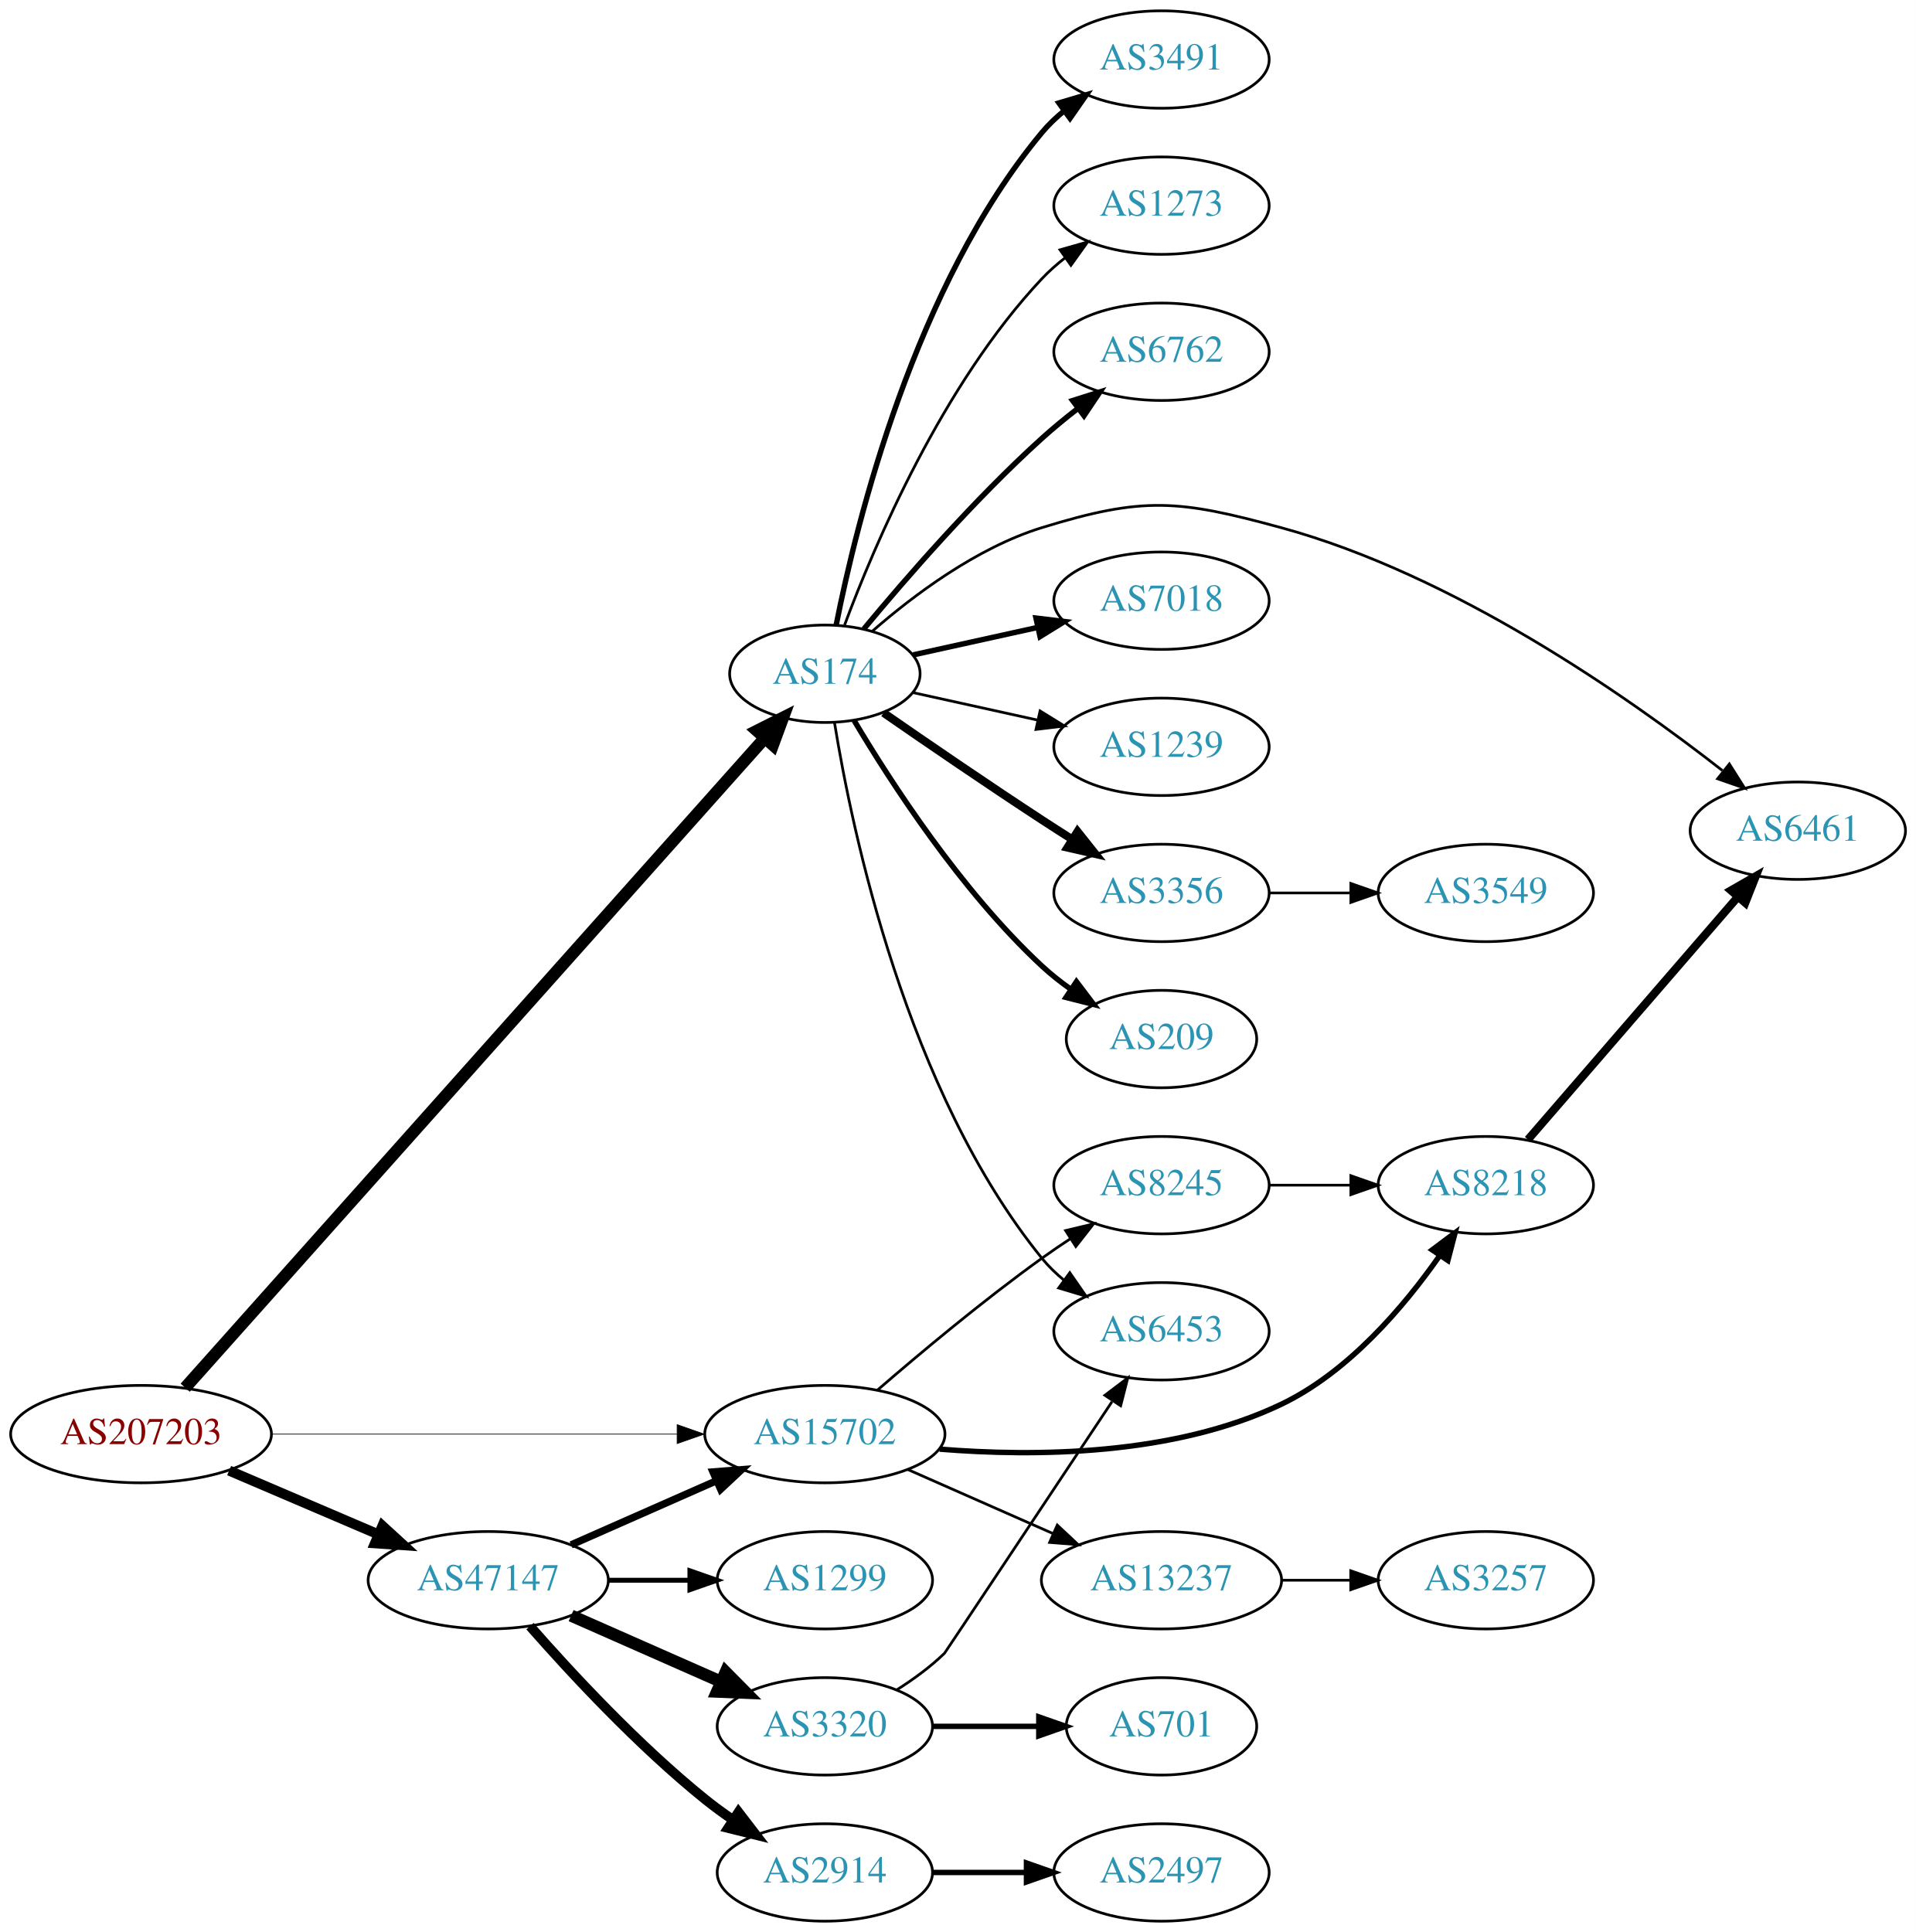
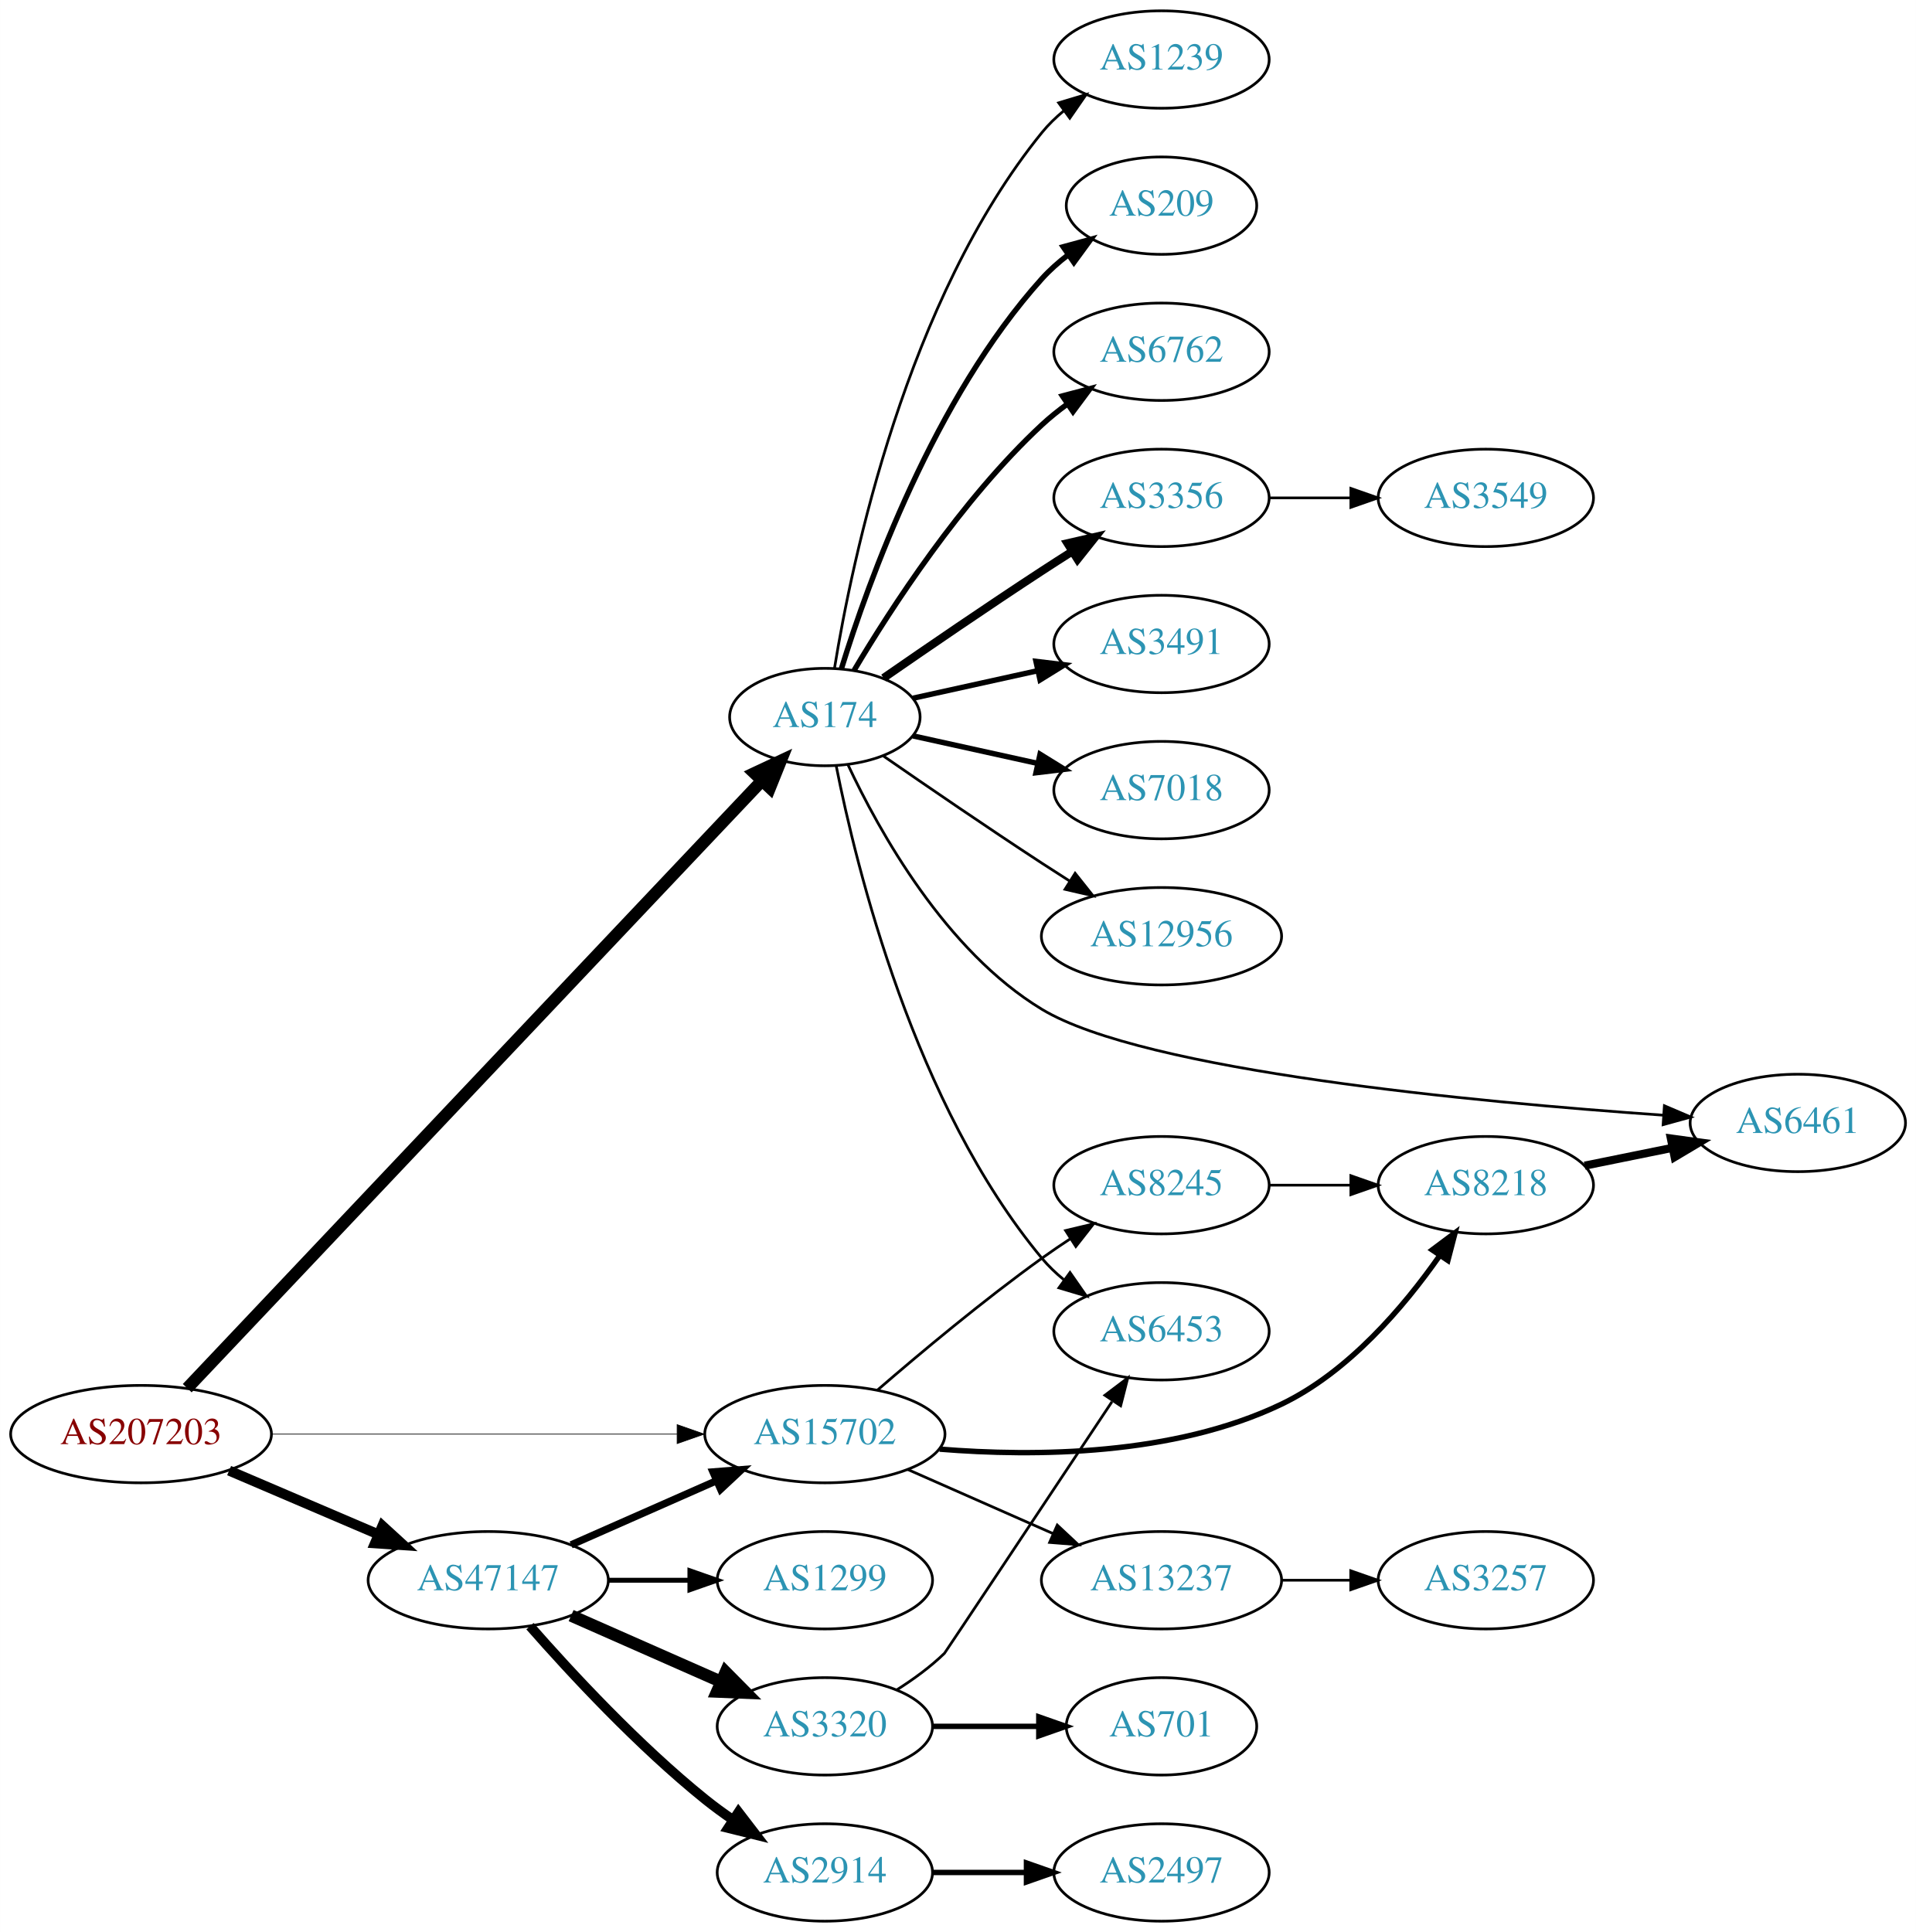
<svg xmlns="http://www.w3.org/2000/svg" xmlns:xlink="http://www.w3.org/1999/xlink" width="708pt" height="714pt" viewBox="0.00 0.00 707.95 714.00">
  <g id="graph0" class="graph" transform="scale(1 1) rotate(0) translate(4 710)">
    <polygon fill="white" stroke="none" points="-4,4 -4,-710 703.954,-710 703.954,4 -4,4" />
    <g id="node1" class="node">
      <g id="a_node1">
        <a xlink:href="/asn/207203" xlink:title="AS207203 ~ TIMEWARP IT Consulting GmbH [AT]">
          <ellipse fill="#ffffff" stroke="black" cx="48.096" cy="-180" rx="48.192" ry="18" />
          <text text-anchor="middle" x="48.096" y="-176.3" font-family="Times,serif" font-size="14.00" fill="#880000">AS207203</text>
        </a>
      </g>
    </g>
    <g id="node2" class="node">
      <g id="a_node2">
        <a xlink:href="/asn/174" xlink:title="AS174 ~ Cogent Communications [US]">
-           <ellipse fill="#ffffff" stroke="black" cx="300.78" cy="-461" rx="35.194" ry="18" />
-           <text text-anchor="middle" x="300.78" y="-457.3" font-family="Times,serif" font-size="14.00" fill="#2c94b3">AS174</text>
+           <ellipse fill="#ffffff" stroke="black" cx="300.78" cy="-445" rx="35.194" ry="18" />
+           <text text-anchor="middle" x="300.78" y="-441.3" font-family="Times,serif" font-size="14.00" fill="#2c94b3">AS174</text>
        </a>
      </g>
    </g>
    <g id="edge1" class="edge">
-       <path fill="none" stroke="black" stroke-width="4.5" d="M64.4,-197.155C107.36,-245.31 229.145,-381.824 278.557,-437.211" />
-       <polygon fill="black" stroke="black" stroke-width="4.5" points="275.709,-439.933 285.304,-444.774 281.585,-434.691 275.709,-439.933" />
+       <path fill="none" stroke="black" stroke-width="4.5" d="M65.159,-196.98C108.432,-242.725 227.535,-368.629 277.382,-421.323" />
+       <polygon fill="black" stroke="black" stroke-width="4.5" points="274.758,-424.28 284.491,-428.838 280.479,-418.868 274.758,-424.28" />
    </g>
    <g id="node3" class="node">
      <g id="a_node3">
        <a xlink:href="/asn/47147" xlink:title="AS47147 ~ ANEXIA Internetdienstleistungs GmbH [AT]">
          <ellipse fill="#ffffff" stroke="black" cx="176.388" cy="-126" rx="44.393" ry="18" />
          <text text-anchor="middle" x="176.388" y="-122.3" font-family="Times,serif" font-size="14.00" fill="#2c94b3">AS47147</text>
        </a>
      </g>
    </g>
    <g id="edge2" class="edge">
      <path fill="none" stroke="black" stroke-width="3.706" d="M80.639,-166.513C97.283,-159.396 117.873,-150.592 135.604,-143.011" />
      <polygon fill="black" stroke="black" stroke-width="3.706" points="137.297,-146.093 145.116,-138.943 134.545,-139.657 137.297,-146.093" />
    </g>
    <g id="node4" class="node">
      <g id="a_node4">
        <a xlink:href="/asn/15702" xlink:title="AS15702 ~ Onstage Online GmbH [AT]">
          <ellipse fill="#ffffff" stroke="black" cx="300.78" cy="-180" rx="44.393" ry="18" />
          <text text-anchor="middle" x="300.78" y="-176.3" font-family="Times,serif" font-size="14.00" fill="#2c94b3">AS15702</text>
        </a>
      </g>
    </g>
    <g id="edge3" class="edge">
      <path fill="none" stroke="black" stroke-width="0.265" d="M96.248,-180C138.88,-180 201.605,-180 246.137,-180" />
      <polygon fill="black" stroke="black" stroke-width="0.265" points="246.194,-183.5 256.194,-180 246.194,-176.5 246.194,-183.5" />
    </g>
    <g id="node5" class="node">
      <g id="a_node5">
        <a xlink:href="/asn/6762" xlink:title="AS6762 ~ TELECOM ITALIA SPARKLE S.p.A. [IT]">
          <ellipse fill="#ffffff" stroke="black" cx="425.172" cy="-580" rx="39.794" ry="18" />
          <text text-anchor="middle" x="425.172" y="-576.3" font-family="Times,serif" font-size="14.00" fill="#2c94b3">AS6762</text>
        </a>
      </g>
    </g>
    <g id="edge4" class="edge">
-       <path fill="none" stroke="black" stroke-width="2" d="M315.209,-477.597C330.302,-495.792 355.974,-525.402 380.976,-548 385.13,-551.755 389.71,-555.508 394.287,-559.053" />
-       <polygon fill="black" stroke="black" stroke-width="2" points="392.333,-561.962 402.433,-565.166 396.535,-556.364 392.333,-561.962" />
+       <path fill="none" stroke="black" stroke-width="2" d="M311.593,-462.279C325.099,-485.011 351.158,-525.314 380.976,-553 383.882,-555.699 387.096,-558.28 390.42,-560.703" />
+       <polygon fill="black" stroke="black" stroke-width="2" points="388.555,-563.667 398.798,-566.375 392.479,-557.87 388.555,-563.667" />
    </g>
    <g id="node6" class="node">
      <g id="a_node6">
+         <a xlink:href="/asn/3356" xlink:title="AS3356 ~ Level 3 Parent, LLC [US]">
+           <ellipse fill="#ffffff" stroke="black" cx="425.172" cy="-526" rx="39.794" ry="18" />
+           <text text-anchor="middle" x="425.172" y="-522.3" font-family="Times,serif" font-size="14.00" fill="#2c94b3">AS3356</text>
+         </a>
+       </g>
+     </g>
+     <g id="edge5" class="edge">
+       <path fill="none" stroke="black" stroke-width="3" d="M322.471,-459.44C338.362,-470.449 360.912,-485.897 380.976,-499 384.558,-501.339 388.328,-503.759 392.089,-506.144" />
+       <polygon fill="black" stroke="black" stroke-width="3" points="390.422,-509.231 400.749,-511.596 394.151,-503.307 390.422,-509.231" />
+     </g>
+     <g id="node7" class="node">
+       <g id="a_node7">
+         <a xlink:href="/asn/3491" xlink:title="AS3491 ~ PCCW Global, Inc. [US]">
+           <ellipse fill="#ffffff" stroke="black" cx="425.172" cy="-472" rx="39.794" ry="18" />
+           <text text-anchor="middle" x="425.172" y="-468.3" font-family="Times,serif" font-size="14.00" fill="#2c94b3">AS3491</text>
+         </a>
+       </g>
+     </g>
+     <g id="edge6" class="edge">
+       <path fill="none" stroke="black" stroke-width="2" d="M333.299,-451.953C347.359,-455.055 364.178,-458.765 379.501,-462.146" />
+       <polygon fill="black" stroke="black" stroke-width="2" points="378.792,-465.573 389.312,-464.31 380.3,-458.738 378.792,-465.573" />
+     </g>
+     <g id="node8" class="node">
+       <g id="a_node8">
+         <a xlink:href="/asn/7018" xlink:title="AS7018 ~ AT&amp;T Services, Inc. [US]">
+           <ellipse fill="#ffffff" stroke="black" cx="425.172" cy="-418" rx="39.794" ry="18" />
+           <text text-anchor="middle" x="425.172" y="-414.3" font-family="Times,serif" font-size="14.00" fill="#2c94b3">AS7018</text>
+         </a>
+       </g>
+     </g>
+     <g id="edge7" class="edge">
+       <path fill="none" stroke="black" stroke-width="2" d="M333.299,-438.047C347.359,-434.945 364.178,-431.235 379.501,-427.854" />
+       <polygon fill="black" stroke="black" stroke-width="2" points="380.3,-431.262 389.312,-425.69 378.792,-424.427 380.3,-431.262" />
+     </g>
+     <g id="node9" class="node">
+       <g id="a_node9">
+         <a xlink:href="/asn/12956" xlink:title="AS12956 ~ TELXIUS [ES]">
+           <ellipse fill="#ffffff" stroke="black" cx="425.172" cy="-364" rx="44.393" ry="18" />
+           <text text-anchor="middle" x="425.172" y="-360.3" font-family="Times,serif" font-size="14.00" fill="#2c94b3">AS12956</text>
+         </a>
+       </g>
+     </g>
+     <g id="edge8" class="edge">
+       <path fill="none" stroke="black" d="M322.471,-430.56C338.362,-419.551 360.912,-404.103 380.976,-391 384.296,-388.831 387.779,-386.594 391.265,-384.379" />
+       <polygon fill="black" stroke="black" points="393.254,-387.262 399.847,-378.968 389.521,-381.34 393.254,-387.262" />
+     </g>
+     <g id="node10" class="node">
+       <g id="a_node10">
+         <a xlink:href="/asn/6461" xlink:title="AS6461 ~ Zayo Bandwidth [US]">
+           <ellipse fill="#ffffff" stroke="black" cx="660.307" cy="-295" rx="39.794" ry="18" />
+           <text text-anchor="middle" x="660.307" y="-291.3" font-family="Times,serif" font-size="14.00" fill="#2c94b3">AS6461</text>
+         </a>
+       </g>
+     </g>
+     <g id="edge9" class="edge">
+       <path fill="none" stroke="black" d="M309.298,-427.411C320.833,-402.758 345.363,-358.538 380.976,-337 418.662,-314.208 541.26,-302.69 610.516,-297.869" />
+       <polygon fill="black" stroke="black" points="611,-301.345 620.742,-297.179 610.529,-294.361 611,-301.345" />
+     </g>
+     <g id="node11" class="node">
+       <g id="a_node11">
+         <a xlink:href="/asn/1239" xlink:title="AS1239 ~ Sprint [US]">
+           <ellipse fill="#ffffff" stroke="black" cx="425.172" cy="-688" rx="39.794" ry="18" />
+           <text text-anchor="middle" x="425.172" y="-684.3" font-family="Times,serif" font-size="14.00" fill="#2c94b3">AS1239</text>
+         </a>
+       </g>
+     </g>
+     <g id="edge10" class="edge">
+       <path fill="none" stroke="black" d="M304.36,-463.178C310.815,-502.997 330.887,-599.286 380.976,-661 383.344,-663.918 386.117,-666.612 389.094,-669.075" />
+       <polygon fill="black" stroke="black" points="387.17,-672.003 397.317,-675.052 391.286,-666.341 387.17,-672.003" />
+     </g>
+     <g id="node12" class="node">
+       <g id="a_node12">
+         <a xlink:href="/asn/209" xlink:title="AS209 ~ CenturyLink Communications, LLC [US]">
+           <ellipse fill="#ffffff" stroke="black" cx="425.172" cy="-634" rx="35.194" ry="18" />
+           <text text-anchor="middle" x="425.172" y="-630.3" font-family="Times,serif" font-size="14.00" fill="#2c94b3">AS209</text>
+         </a>
+       </g>
+     </g>
+     <g id="edge11" class="edge">
+       <path fill="none" stroke="black" stroke-width="2" d="M306.918,-462.94C316.82,-494.979 341.158,-562.812 380.976,-607 383.84,-610.178 387.164,-613.119 390.672,-615.8" />
+       <polygon fill="black" stroke="black" stroke-width="2" points="388.838,-618.786 399.061,-621.569 392.804,-613.018 388.838,-618.786" />
+     </g>
+     <g id="node13" class="node">
+       <g id="a_node13">
        <a xlink:href="/asn/6453" xlink:title="AS6453 ~ TATA COMMUNICATIONS (AMERICA) INC [US]">
          <ellipse fill="#ffffff" stroke="black" cx="425.172" cy="-218" rx="39.794" ry="18" />
          <text text-anchor="middle" x="425.172" y="-214.3" font-family="Times,serif" font-size="14.00" fill="#2c94b3">AS6453</text>
        </a>
      </g>
    </g>
-     <g id="edge5" class="edge">
-       <path fill="none" stroke="black" d="M304.36,-442.822C310.815,-403.003 330.887,-306.714 380.976,-245 383.344,-242.082 386.117,-239.388 389.094,-236.925" />
-       <polygon fill="black" stroke="black" points="391.286,-239.659 397.317,-230.948 387.17,-233.997 391.286,-239.659" />
-     </g>
-     <g id="node7" class="node">
-       <g id="a_node7">
-         <a xlink:href="/asn/6461" xlink:title="AS6461 ~ Zayo Bandwidth [US]">
-           <ellipse fill="#ffffff" stroke="black" cx="660.307" cy="-403" rx="39.794" ry="18" />
-           <text text-anchor="middle" x="660.307" y="-399.3" font-family="Times,serif" font-size="14.00" fill="#2c94b3">AS6461</text>
-         </a>
-       </g>
-     </g>
-     <g id="edge6" class="edge">
-       <path fill="none" stroke="black" d="M318.404,-476.803C333.417,-489.905 356.805,-507.544 380.976,-515 418.516,-526.58 431.468,-525.342 469.368,-515 533.204,-497.581 597.429,-452.624 632.414,-425.258" />
-       <polygon fill="black" stroke="black" points="635.008,-427.668 640.661,-418.707 630.654,-422.186 635.008,-427.668" />
-     </g>
-     <g id="node8" class="node">
-       <g id="a_node8">
-         <a xlink:href="/asn/7018" xlink:title="AS7018 ~ AT&amp;T Services, Inc. [US]">
-           <ellipse fill="#ffffff" stroke="black" cx="425.172" cy="-488" rx="39.794" ry="18" />
-           <text text-anchor="middle" x="425.172" y="-484.3" font-family="Times,serif" font-size="14.00" fill="#2c94b3">AS7018</text>
-         </a>
-       </g>
-     </g>
-     <g id="edge7" class="edge">
-       <path fill="none" stroke="black" stroke-width="2" d="M333.299,-467.953C347.359,-471.055 364.178,-474.765 379.501,-478.146" />
-       <polygon fill="black" stroke="black" stroke-width="2" points="378.792,-481.573 389.312,-480.31 380.3,-474.738 378.792,-481.573" />
-     </g>
-     <g id="node9" class="node">
-       <g id="a_node9">
-         <a xlink:href="/asn/1239" xlink:title="AS1239 ~ Sprint [US]">
-           <ellipse fill="#ffffff" stroke="black" cx="425.172" cy="-434" rx="39.794" ry="18" />
-           <text text-anchor="middle" x="425.172" y="-430.3" font-family="Times,serif" font-size="14.00" fill="#2c94b3">AS1239</text>
-         </a>
-       </g>
-     </g>
-     <g id="edge8" class="edge">
-       <path fill="none" stroke="black" d="M333.299,-454.047C347.359,-450.945 364.178,-447.235 379.501,-443.854" />
-       <polygon fill="black" stroke="black" points="380.3,-447.262 389.312,-441.69 378.792,-440.427 380.3,-447.262" />
-     </g>
-     <g id="node10" class="node">
-       <g id="a_node10">
-         <a xlink:href="/asn/3356" xlink:title="AS3356 ~ Level 3 Parent, LLC [US]">
-           <ellipse fill="#ffffff" stroke="black" cx="425.172" cy="-380" rx="39.794" ry="18" />
-           <text text-anchor="middle" x="425.172" y="-376.3" font-family="Times,serif" font-size="14.00" fill="#2c94b3">AS3356</text>
-         </a>
-       </g>
-     </g>
-     <g id="edge9" class="edge">
-       <path fill="none" stroke="black" stroke-width="3" d="M322.471,-446.56C338.362,-435.551 360.912,-420.103 380.976,-407 384.558,-404.661 388.328,-402.241 392.089,-399.856" />
-       <polygon fill="black" stroke="black" stroke-width="3" points="394.151,-402.693 400.749,-394.404 390.422,-396.769 394.151,-402.693" />
-     </g>
-     <g id="node11" class="node">
-       <g id="a_node11">
-         <a xlink:href="/asn/209" xlink:title="AS209 ~ CenturyLink Communications, LLC [US]">
-           <ellipse fill="#ffffff" stroke="black" cx="425.172" cy="-326" rx="35.194" ry="18" />
-           <text text-anchor="middle" x="425.172" y="-322.3" font-family="Times,serif" font-size="14.00" fill="#2c94b3">AS209</text>
-         </a>
-       </g>
-     </g>
-     <g id="edge10" class="edge">
-       <path fill="none" stroke="black" stroke-width="2" d="M311.593,-443.721C325.099,-420.989 351.158,-380.686 380.976,-353 384.273,-349.939 387.965,-347.028 391.766,-344.328" />
-       <polygon fill="black" stroke="black" stroke-width="2" points="393.741,-347.219 400.148,-338.78 389.877,-341.381 393.741,-347.219" />
-     </g>
-     <g id="node12" class="node">
-       <g id="a_node12">
-         <a xlink:href="/asn/3491" xlink:title="AS3491 ~ PCCW Global, Inc. [US]">
-           <ellipse fill="#ffffff" stroke="black" cx="425.172" cy="-688" rx="39.794" ry="18" />
-           <text text-anchor="middle" x="425.172" y="-684.3" font-family="Times,serif" font-size="14.00" fill="#2c94b3">AS3491</text>
-         </a>
-       </g>
-     </g>
-     <g id="edge11" class="edge">
-       <path fill="none" stroke="black" stroke-width="2" d="M304.957,-478.966C312.372,-516.51 333.885,-604.475 380.976,-661 383.382,-663.888 386.179,-666.561 389.172,-669.011" />
-       <polygon fill="black" stroke="black" stroke-width="2" points="387.261,-671.948 397.416,-674.97 391.362,-666.275 387.261,-671.948" />
-     </g>
-     <g id="node13" class="node">
-       <g id="a_node13">
-         <a xlink:href="/asn/1273" xlink:title="AS1273 ~ Vodafone Group PLC [EU]">
-           <ellipse fill="#ffffff" stroke="black" cx="425.172" cy="-634" rx="39.794" ry="18" />
-           <text text-anchor="middle" x="425.172" y="-630.3" font-family="Times,serif" font-size="14.00" fill="#2c94b3">AS1273</text>
-         </a>
-       </g>
-     </g>
    <g id="edge12" class="edge">
-       <path fill="none" stroke="black" d="M308.065,-479.014C319.077,-508.558 344.236,-567.924 380.976,-607 383.55,-609.738 386.461,-612.312 389.524,-614.699" />
-       <polygon fill="black" stroke="black" points="387.674,-617.677 397.866,-620.571 391.704,-611.953 387.674,-617.677" />
-     </g>
-     <g id="edge16" class="edge">
+       <path fill="none" stroke="black" d="M304.957,-427.034C312.372,-389.49 333.885,-301.525 380.976,-245 383.382,-242.112 386.179,-239.439 389.172,-236.989" />
+       <polygon fill="black" stroke="black" points="391.362,-239.725 397.416,-231.03 387.261,-234.052 391.362,-239.725" />
+     </g>
+     <g id="edge14" class="edge">
      <path fill="none" stroke="black" stroke-width="2.7" d="M207.015,-139.072C223.132,-146.183 243.272,-155.069 260.664,-162.742" />
      <polygon fill="black" stroke="black" stroke-width="2.7" points="259.439,-166.027 270.001,-166.861 262.264,-159.622 259.439,-166.027" />
    </g>
    <g id="node15" class="node">
      <g id="a_node15">
+         <a xlink:href="/asn/1299" xlink:title="AS1299 ~ Telia Carrier [EU]">
+           <ellipse fill="#ffffff" stroke="black" cx="300.78" cy="-126" rx="39.794" ry="18" />
+           <text text-anchor="middle" x="300.78" y="-122.3" font-family="Times,serif" font-size="14.00" fill="#2c94b3">AS1299</text>
+         </a>
+       </g>
+     </g>
+     <g id="edge15" class="edge">
+       <path fill="none" stroke="black" stroke-width="1.8" d="M220.883,-126C230.572,-126 240.909,-126 250.802,-126" />
+       <polygon fill="black" stroke="black" stroke-width="1.8" points="250.904,-129.5 260.904,-126 250.904,-122.5 250.904,-129.5" />
+     </g>
+     <g id="node16" class="node">
+       <g id="a_node16">
        <a xlink:href="/asn/2914" xlink:title="AS2914 ~ NTT America, Inc. [US]">
          <ellipse fill="#ffffff" stroke="black" cx="300.78" cy="-18" rx="39.794" ry="18" />
          <text text-anchor="middle" x="300.78" y="-14.3" font-family="Times,serif" font-size="14.00" fill="#2c94b3">AS2914</text>
        </a>
      </g>
    </g>
-     <g id="edge14" class="edge">
+     <g id="edge16" class="edge">
      <path fill="none" stroke="black" stroke-width="3.6" d="M191.82,-109.017C206.952,-91.772 231.916,-64.852 256.584,-45 259.839,-42.38 263.364,-39.808 266.949,-37.354" />
      <polygon fill="black" stroke="black" stroke-width="3.6" points="268.867,-40.281 275.321,-31.879 265.036,-34.423 268.867,-40.281" />
-     </g>
-     <g id="node16" class="node">
-       <g id="a_node16">
-         <a xlink:href="/asn/1299" xlink:title="AS1299 ~ Telia Carrier [EU]">
-           <ellipse fill="#ffffff" stroke="black" cx="300.78" cy="-126" rx="39.794" ry="18" />
-           <text text-anchor="middle" x="300.78" y="-122.3" font-family="Times,serif" font-size="14.00" fill="#2c94b3">AS1299</text>
-         </a>
-       </g>
-     </g>
-     <g id="edge15" class="edge">
-       <path fill="none" stroke="black" stroke-width="1.8" d="M220.883,-126C230.572,-126 240.909,-126 250.802,-126" />
-       <polygon fill="black" stroke="black" stroke-width="1.8" points="250.904,-129.5 260.904,-126 250.904,-122.5 250.904,-129.5" />
    </g>
    <g id="node17" class="node">
      <g id="a_node17">
        <a xlink:href="/asn/3320" xlink:title="AS3320 ~ DTAG [DE]">
          <ellipse fill="#ffffff" stroke="black" cx="300.78" cy="-72" rx="39.794" ry="18" />
          <text text-anchor="middle" x="300.78" y="-68.3" font-family="Times,serif" font-size="14.00" fill="#2c94b3">AS3320</text>
        </a>
      </g>
    </g>
    <g id="edge17" class="edge">
      <path fill="none" stroke="black" stroke-width="4.5" d="M207.015,-112.928C223.61,-105.607 244.469,-96.403 262.203,-88.579" />
      <polygon fill="black" stroke="black" stroke-width="4.5" points="264.126,-92.034 271.686,-84.395 260.948,-84.829 264.126,-92.034" />
    </g>
+     <g id="node18" class="node">
+       <g id="a_node18">
+         <a xlink:href="/asn/8245" xlink:title="AS8245 ~ Video-Broadcast GmbH [AT]">
+           <ellipse fill="#ffffff" stroke="black" cx="425.172" cy="-272" rx="39.794" ry="18" />
+           <text text-anchor="middle" x="425.172" y="-268.3" font-family="Times,serif" font-size="14.00" fill="#2c94b3">AS8245</text>
+         </a>
+       </g>
+     </g>
+     <g id="edge18" class="edge">
+       <path fill="none" stroke="black" d="M320.124,-196.197C335.841,-209.793 359.307,-229.433 380.976,-245 384.37,-247.438 387.982,-249.896 391.617,-252.283" />
+       <polygon fill="black" stroke="black" points="389.738,-255.236 400.047,-257.683 393.514,-249.342 389.738,-255.236" />
+     </g>
    <g id="node19" class="node">
      <g id="a_node19">
+         <a xlink:href="/asn/13237" xlink:title="AS13237 ~ European Backbone of AS13237 [DE]">
+           <ellipse fill="#ffffff" stroke="black" cx="425.172" cy="-126" rx="44.393" ry="18" />
+           <text text-anchor="middle" x="425.172" y="-122.3" font-family="Times,serif" font-size="14.00" fill="#2c94b3">AS13237</text>
+         </a>
+       </g>
+     </g>
+     <g id="edge19" class="edge">
+       <path fill="none" stroke="black" d="M331.407,-166.928C347.524,-159.817 367.664,-150.931 385.056,-143.258" />
+       <polygon fill="black" stroke="black" points="386.657,-146.378 394.393,-139.139 383.831,-139.973 386.657,-146.378" />
+     </g>
+     <g id="node20" class="node">
+       <g id="a_node20">
        <a xlink:href="/asn/8218" xlink:title="AS8218 ~ legacy Neotelecoms [FR]">
          <ellipse fill="#ffffff" stroke="black" cx="545.014" cy="-272" rx="39.794" ry="18" />
          <text text-anchor="middle" x="545.014" y="-268.3" font-family="Times,serif" font-size="14.00" fill="#2c94b3">AS8218</text>
        </a>
      </g>
    </g>
-     <g id="edge19" class="edge">
+     <g id="edge20" class="edge">
      <path fill="none" stroke="black" stroke-width="2" d="M343.184,-174.451C378.475,-171.598 429.644,-172.013 469.368,-191 494.242,-202.889 514.774,-227.076 527.966,-245.939" />
      <polygon fill="black" stroke="black" stroke-width="2" points="525.188,-248.081 533.669,-254.431 530.999,-244.178 525.188,-248.081" />
-     </g>
-     <g id="node20" class="node">
-       <g id="a_node20">
-         <a xlink:href="/asn/13237" xlink:title="AS13237 ~ European Backbone of AS13237 [DE]">
-           <ellipse fill="#ffffff" stroke="black" cx="425.172" cy="-126" rx="44.393" ry="18" />
-           <text text-anchor="middle" x="425.172" y="-122.3" font-family="Times,serif" font-size="14.00" fill="#2c94b3">AS13237</text>
-         </a>
-       </g>
-     </g>
-     <g id="edge20" class="edge">
-       <path fill="none" stroke="black" d="M331.407,-166.928C347.524,-159.817 367.664,-150.931 385.056,-143.258" />
-       <polygon fill="black" stroke="black" points="386.657,-146.378 394.393,-139.139 383.831,-139.973 386.657,-146.378" />
-     </g>
-     <g id="node21" class="node">
-       <g id="a_node21">
-         <a xlink:href="/asn/8245" xlink:title="AS8245 ~ Video-Broadcast GmbH [AT]">
-           <ellipse fill="#ffffff" stroke="black" cx="425.172" cy="-272" rx="39.794" ry="18" />
-           <text text-anchor="middle" x="425.172" y="-268.3" font-family="Times,serif" font-size="14.00" fill="#2c94b3">AS8245</text>
-         </a>
-       </g>
-     </g>
-     <g id="edge21" class="edge">
-       <path fill="none" stroke="black" d="M320.124,-196.197C335.841,-209.793 359.307,-229.433 380.976,-245 384.37,-247.438 387.982,-249.896 391.617,-252.283" />
-       <polygon fill="black" stroke="black" points="389.738,-255.236 400.047,-257.683 393.514,-249.342 389.738,-255.236" />
    </g>
    <g id="node14" class="node">
      <g id="a_node14">
        <a xlink:href="/asn/3549" xlink:title="AS3549 ~ Level 3 Parent, LLC [US]">
-           <ellipse fill="#ffffff" stroke="black" cx="545.014" cy="-380" rx="39.794" ry="18" />
-           <text text-anchor="middle" x="545.014" y="-376.3" font-family="Times,serif" font-size="14.00" fill="#2c94b3">AS3549</text>
+           <ellipse fill="#ffffff" stroke="black" cx="545.014" cy="-526" rx="39.794" ry="18" />
+           <text text-anchor="middle" x="545.014" y="-522.3" font-family="Times,serif" font-size="14.00" fill="#2c94b3">AS3549</text>
        </a>
      </g>
    </g>
    <g id="edge13" class="edge">
-       <path fill="none" stroke="black" d="M465.085,-380C474.638,-380 484.987,-380 494.95,-380" />
-       <polygon fill="black" stroke="black" points="495.143,-383.5 505.143,-380 495.143,-376.5 495.143,-383.5" />
-     </g>
-     <g id="node18" class="node">
-       <g id="a_node18">
+       <path fill="none" stroke="black" d="M465.085,-526C474.638,-526 484.987,-526 494.95,-526" />
+       <polygon fill="black" stroke="black" points="495.143,-529.5 505.143,-526 495.143,-522.5 495.143,-529.5" />
+     </g>
+     <g id="node21" class="node">
+       <g id="a_node21">
        <a xlink:href="/asn/2497" xlink:title="AS2497 ~ Internet Initiative Japan Inc. [JP]">
          <ellipse fill="#ffffff" stroke="black" cx="425.172" cy="-18" rx="39.794" ry="18" />
          <text text-anchor="middle" x="425.172" y="-14.3" font-family="Times,serif" font-size="14.00" fill="#2c94b3">AS2497</text>
        </a>
      </g>
    </g>
-     <g id="edge18" class="edge">
+     <g id="edge23" class="edge">
      <path fill="none" stroke="black" stroke-width="2" d="M340.505,-18C351.444,-18 363.494,-18 374.961,-18" />
      <polygon fill="black" stroke="black" stroke-width="2" points="375.278,-21.5 385.278,-18 375.278,-14.5 375.278,-21.5" />
    </g>
-     <g id="edge24" class="edge">
+     <g id="edge26" class="edge">
      <path fill="none" stroke="black" d="M327.312,-85.459C333.474,-89.359 339.775,-93.946 344.976,-99 345.224,-99.241 383.649,-157.03 406.878,-191.978" />
      <polygon fill="black" stroke="black" points="404.253,-194.351 412.703,-200.742 410.082,-190.476 404.253,-194.351" />
    </g>
-     <g id="node22" class="node">
-       <g id="a_node22">
+     <g id="node23" class="node">
+       <g id="a_node23">
        <a xlink:href="/asn/701" xlink:title="AS701 ~ UUNET [US]">
          <ellipse fill="#ffffff" stroke="black" cx="425.172" cy="-72" rx="35.194" ry="18" />
          <text text-anchor="middle" x="425.172" y="-68.3" font-family="Times,serif" font-size="14.00" fill="#2c94b3">AS701</text>
        </a>
      </g>
    </g>
-     <g id="edge23" class="edge">
+     <g id="edge25" class="edge">
      <path fill="none" stroke="black" stroke-width="2" d="M340.505,-72C352.994,-72 366.933,-72 379.797,-72" />
      <polygon fill="black" stroke="black" stroke-width="2" points="379.835,-75.5 389.835,-72 379.835,-68.5 379.835,-75.5" />
    </g>
-     <g id="edge22" class="edge">
-       <path fill="none" stroke="black" stroke-width="3" d="M560.594,-288.858C580.308,-311.653 615.596,-352.456 638.206,-378.6" />
-       <polygon fill="black" stroke="black" stroke-width="3" points="635.595,-380.933 644.784,-386.207 640.89,-376.354 635.595,-380.933" />
-     </g>
-     <g id="node23" class="node">
-       <g id="a_node23">
+     <g id="edge21" class="edge">
+       <path fill="none" stroke="black" d="M465.085,-272C474.638,-272 484.987,-272 494.95,-272" />
+       <polygon fill="black" stroke="black" points="495.143,-275.5 505.143,-272 495.143,-268.5 495.143,-275.5" />
+     </g>
+     <g id="node22" class="node">
+       <g id="a_node22">
        <a xlink:href="/asn/3257" xlink:title="AS3257 ~ GTT [DE]">
          <ellipse fill="#ffffff" stroke="black" cx="545.014" cy="-126" rx="39.794" ry="18" />
          <text text-anchor="middle" x="545.014" y="-122.3" font-family="Times,serif" font-size="14.00" fill="#2c94b3">AS3257</text>
        </a>
      </g>
    </g>
-     <g id="edge25" class="edge">
+     <g id="edge24" class="edge">
      <path fill="none" stroke="black" d="M469.383,-126C477.696,-126 486.458,-126 494.941,-126" />
      <polygon fill="black" stroke="black" points="495.099,-129.5 505.099,-126 495.099,-122.5 495.099,-129.5" />
    </g>
-     <g id="edge26" class="edge">
-       <path fill="none" stroke="black" d="M465.085,-272C474.638,-272 484.987,-272 494.95,-272" />
-       <polygon fill="black" stroke="black" points="495.143,-275.5 505.143,-272 495.143,-268.5 495.143,-275.5" />
+     <g id="edge22" class="edge">
+       <path fill="none" stroke="black" stroke-width="3" d="M581.55,-279.214C591.779,-281.291 603.079,-283.585 613.822,-285.766" />
+       <polygon fill="black" stroke="black" stroke-width="3" points="613.401,-289.252 623.898,-287.811 614.794,-282.392 613.401,-289.252" />
    </g>
  </g>
</svg>
